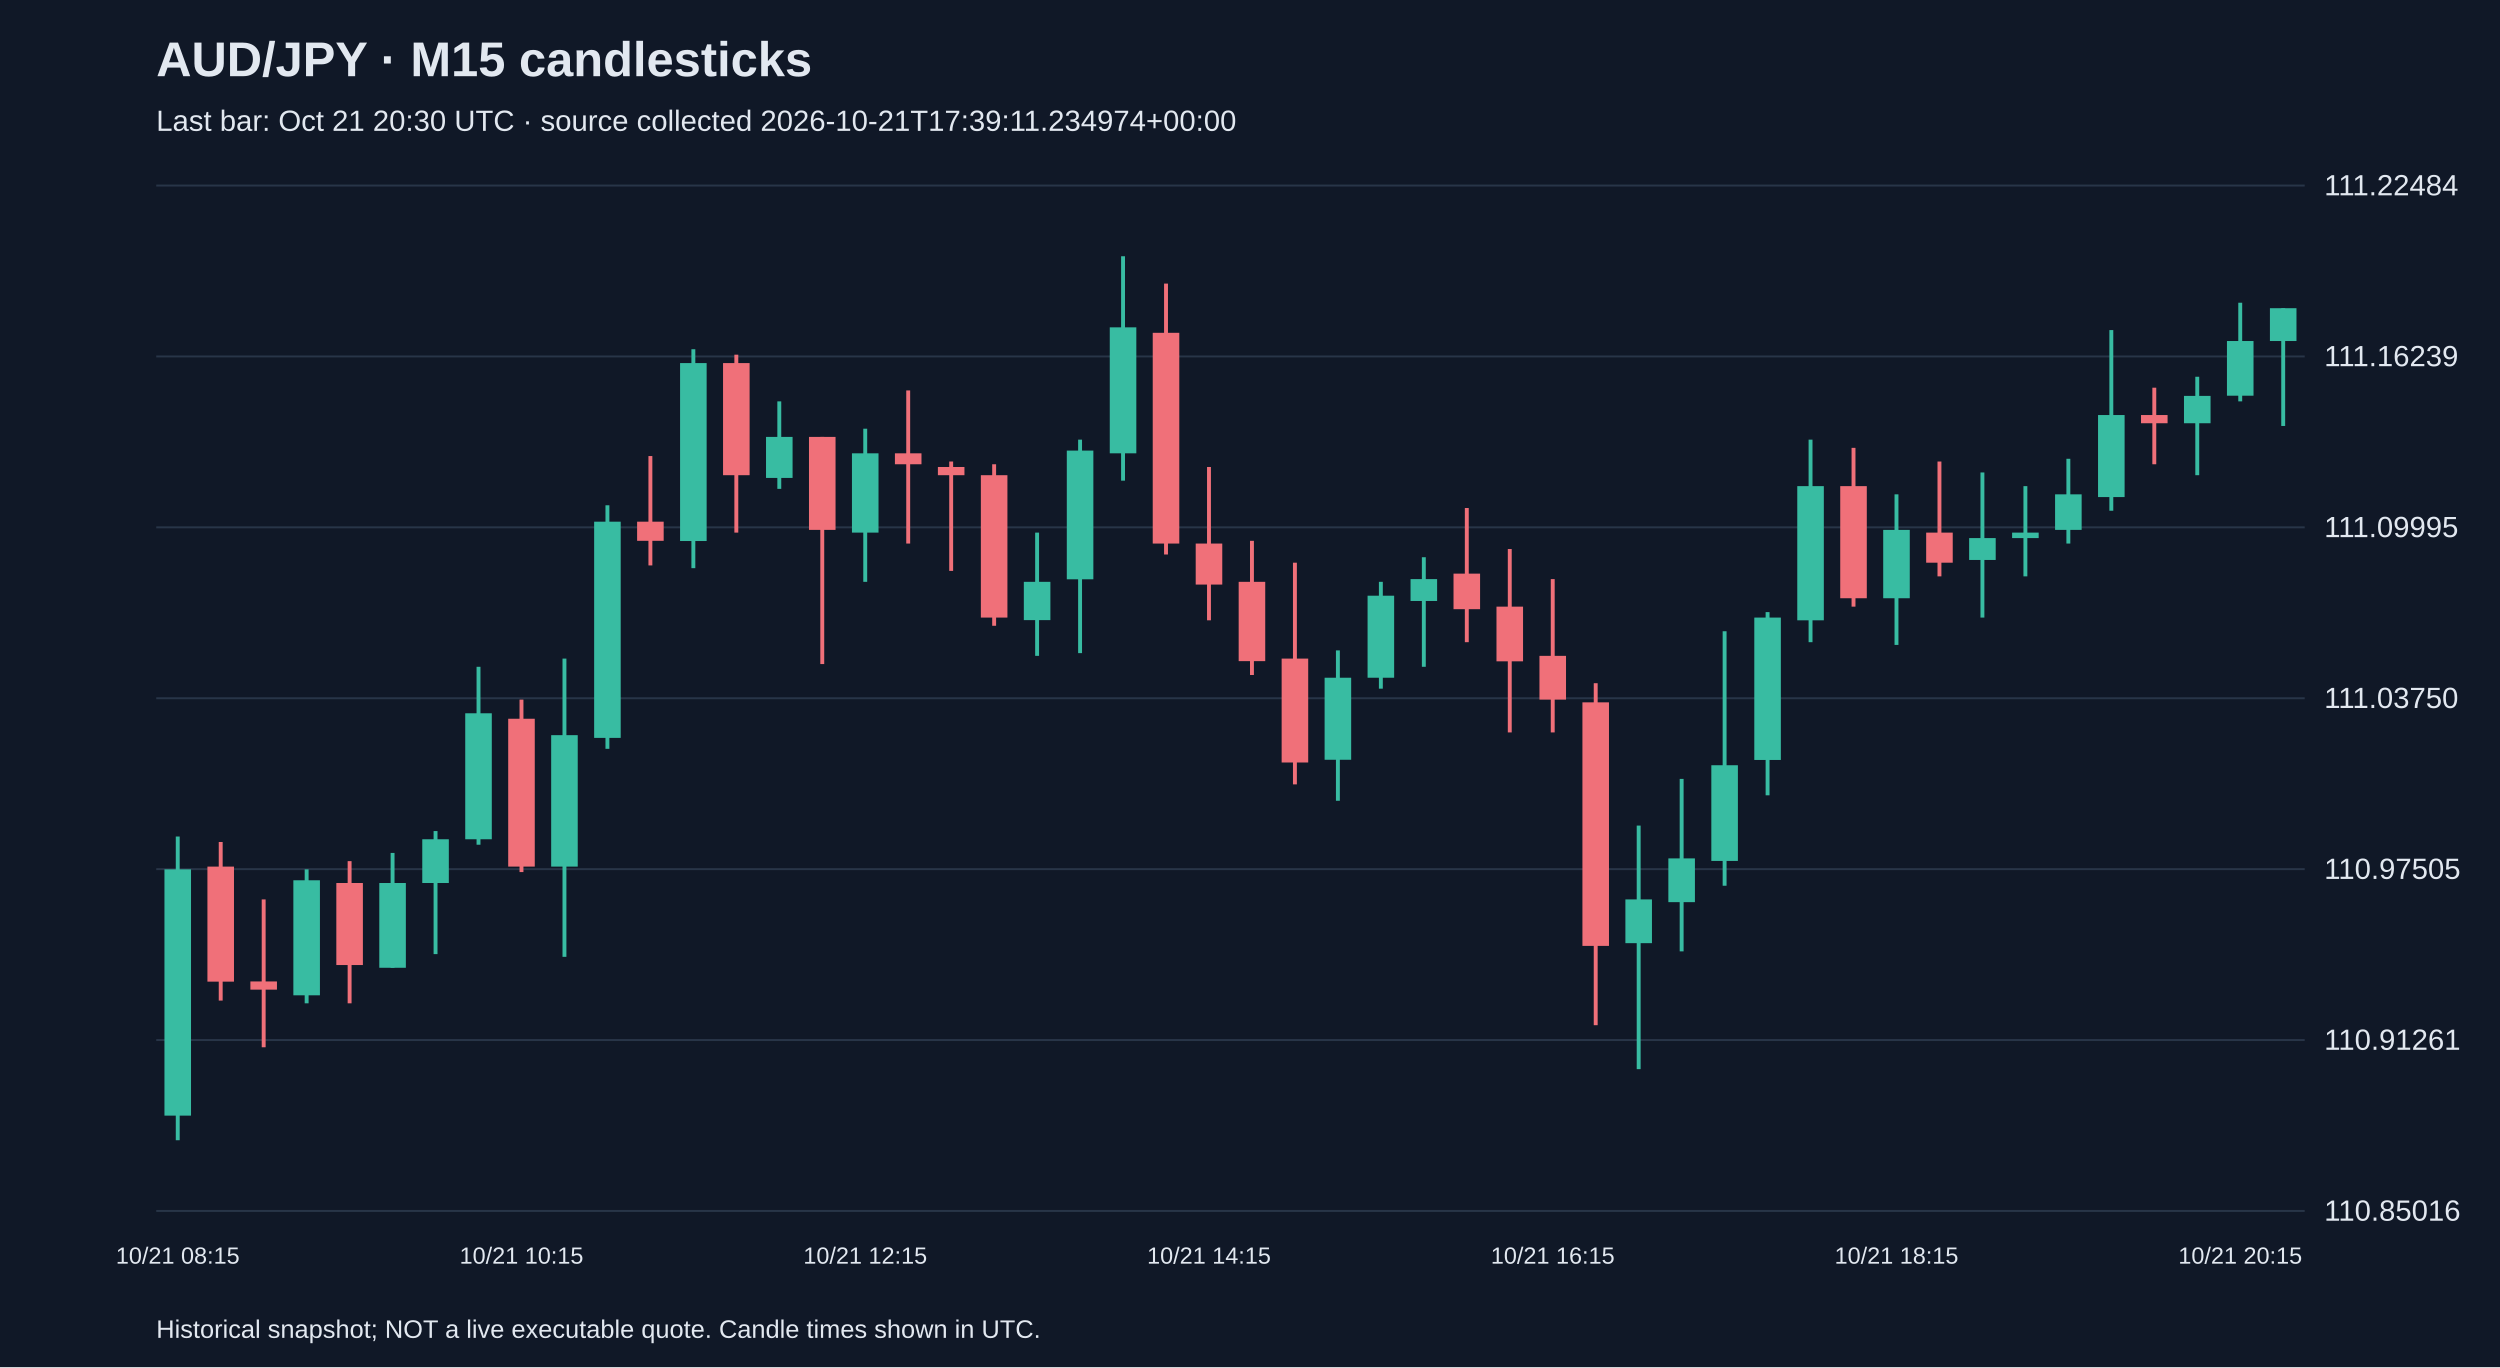
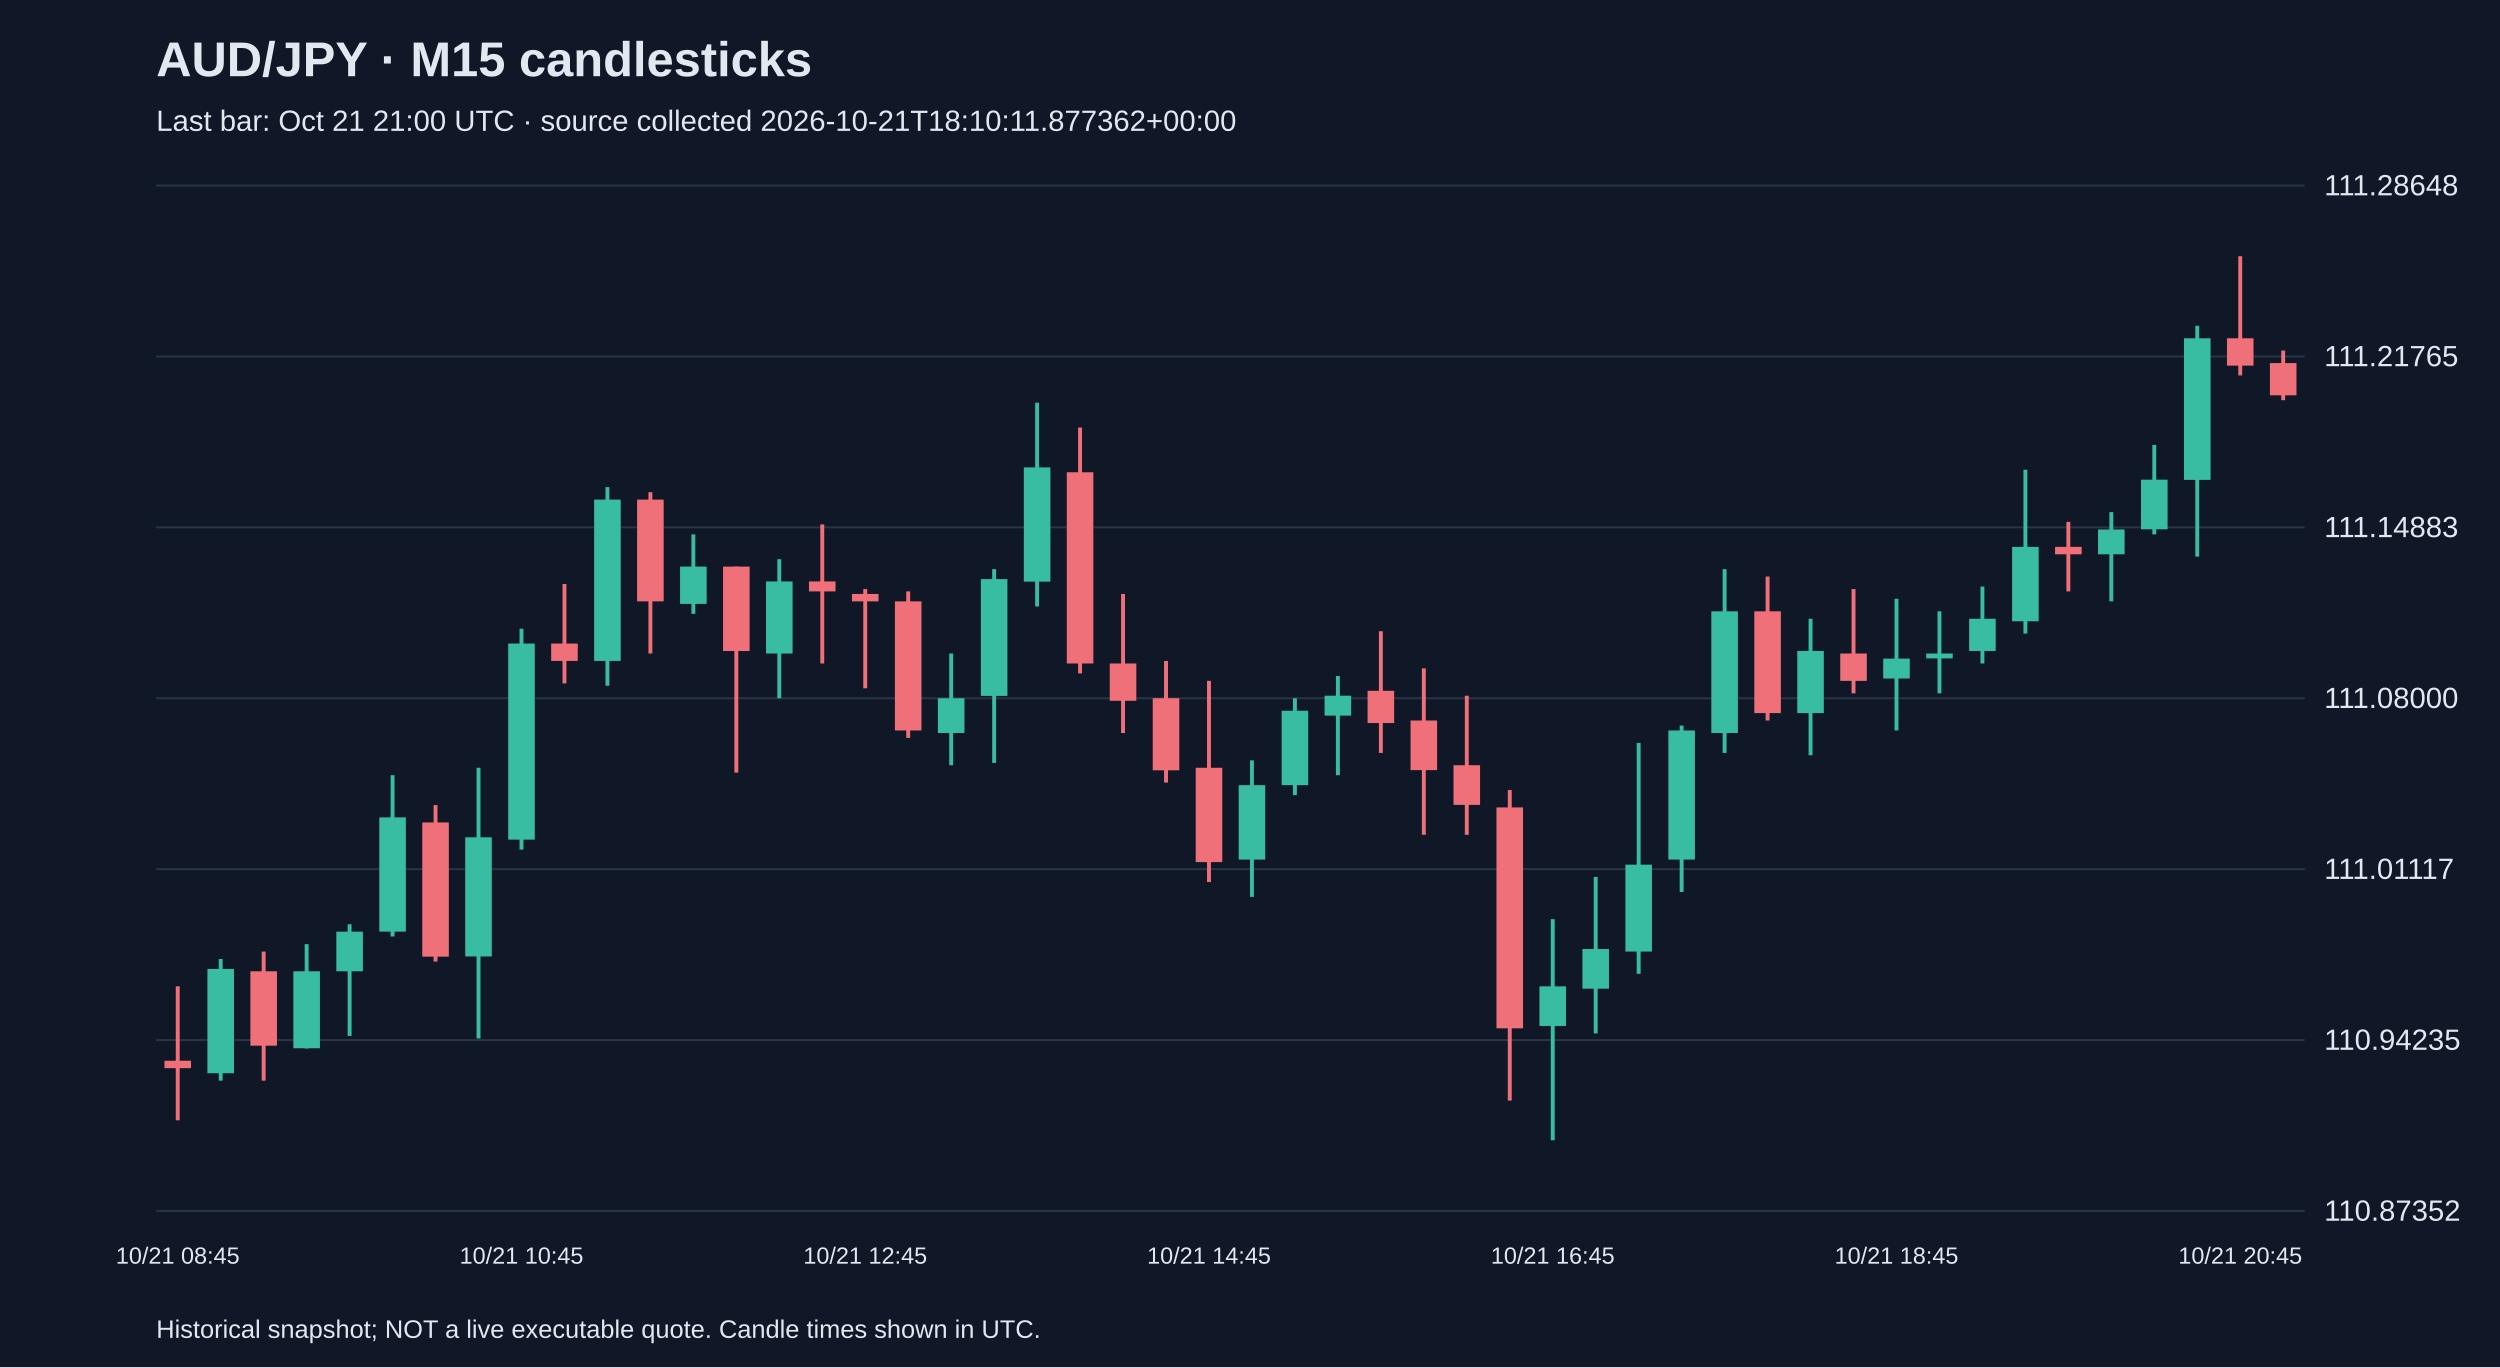
<svg xmlns="http://www.w3.org/2000/svg" viewBox="0 0 1280 700">
  <rect width="100%" height="100%" fill="#101827" />
  <style>text{font-family:Arial,sans-serif;fill:#e2e8f0}</style>
  <text x="80" y="39" font-size="25" font-weight="bold">AUD/JPY · M15 candlesticks</text>
-   <text x="80" y="67" font-size="15" fill="#a6b1c5">Last bar: Oct 21 20:30 UTC · source collected 2026-10-21T17:39:11.234974+00:00</text>
+   <text x="80" y="67" font-size="15" fill="#a6b1c5">Last bar: Oct 21 21:00 UTC · source collected 2026-10-21T18:10:11.877362+00:00</text>
  <line x1="80" y1="620.0" x2="1180" y2="620.0" stroke="#283548" />
-   <text x="1190" y="625.0" font-size="15">110.85016</text>
+   <text x="1190" y="625.0" font-size="15">110.87352</text>
  <line x1="80" y1="532.5" x2="1180" y2="532.5" stroke="#283548" />
-   <text x="1190" y="537.5" font-size="15">110.91261</text>
+   <text x="1190" y="537.5" font-size="15">110.94235</text>
  <line x1="80" y1="445.0" x2="1180" y2="445.0" stroke="#283548" />
-   <text x="1190" y="450.0" font-size="15">110.97505</text>
+   <text x="1190" y="450.0" font-size="15">111.01117</text>
  <line x1="80" y1="357.5" x2="1180" y2="357.5" stroke="#283548" />
-   <text x="1190" y="362.5" font-size="15">111.03750</text>
+   <text x="1190" y="362.5" font-size="15">111.08000</text>
  <line x1="80" y1="270.0" x2="1180" y2="270.0" stroke="#283548" />
-   <text x="1190" y="275.0" font-size="15">111.09995</text>
+   <text x="1190" y="275.0" font-size="15">111.14883</text>
  <line x1="80" y1="182.5" x2="1180" y2="182.5" stroke="#283548" />
-   <text x="1190" y="187.5" font-size="15">111.16239</text>
+   <text x="1190" y="187.5" font-size="15">111.21765</text>
  <line x1="80" y1="95.0" x2="1180" y2="95.0" stroke="#283548" />
-   <text x="1190" y="100.0" font-size="15">111.22484</text>
-   <line x1="91.0" y1="428.3" x2="91.0" y2="583.8" stroke="#38bca2" stroke-width="2" />
-   <rect x="84.2" y="445.1" width="13.6" height="126.1" fill="#38bca2" />
-   <text x="91.0" y="647" text-anchor="middle" font-size="12">10/21 08:15</text>
-   <line x1="113.0" y1="431.1" x2="113.0" y2="512.3" stroke="#f07079" stroke-width="2" />
-   <rect x="106.2" y="443.7" width="13.6" height="58.9" fill="#f07079" />
-   <line x1="135.0" y1="460.5" x2="135.0" y2="536.2" stroke="#f07079" stroke-width="2" />
-   <rect x="128.2" y="502.5" width="13.6" height="4.2" fill="#f07079" />
-   <line x1="157.0" y1="445.1" x2="157.0" y2="513.7" stroke="#38bca2" stroke-width="2" />
-   <rect x="150.2" y="450.7" width="13.6" height="58.9" fill="#38bca2" />
-   <line x1="179.0" y1="440.9" x2="179.0" y2="513.7" stroke="#f07079" stroke-width="2" />
-   <rect x="172.2" y="452.1" width="13.6" height="42.0" fill="#f07079" />
-   <line x1="201.0" y1="436.7" x2="201.0" y2="495.5" stroke="#38bca2" stroke-width="2" />
-   <rect x="194.2" y="452.1" width="13.6" height="43.4" fill="#38bca2" />
-   <line x1="223.0" y1="425.5" x2="223.0" y2="488.5" stroke="#38bca2" stroke-width="2" />
-   <rect x="216.2" y="429.7" width="13.6" height="22.4" fill="#38bca2" />
-   <line x1="245.0" y1="341.4" x2="245.0" y2="432.5" stroke="#38bca2" stroke-width="2" />
-   <rect x="238.2" y="365.2" width="13.6" height="64.5" fill="#38bca2" />
-   <line x1="267.0" y1="358.2" x2="267.0" y2="446.5" stroke="#f07079" stroke-width="2" />
-   <rect x="260.2" y="368.0" width="13.6" height="75.7" fill="#f07079" />
-   <text x="267.0" y="647" text-anchor="middle" font-size="12">10/21 10:15</text>
-   <line x1="289.0" y1="337.2" x2="289.0" y2="489.9" stroke="#38bca2" stroke-width="2" />
-   <rect x="282.2" y="376.4" width="13.6" height="67.3" fill="#38bca2" />
-   <line x1="311.0" y1="258.7" x2="311.0" y2="383.4" stroke="#38bca2" stroke-width="2" />
-   <rect x="304.2" y="267.1" width="13.6" height="110.7" fill="#38bca2" />
-   <line x1="333.0" y1="233.5" x2="333.0" y2="289.5" stroke="#f07079" stroke-width="2" />
-   <rect x="326.2" y="267.1" width="13.6" height="9.8" fill="#f07079" />
-   <line x1="355.0" y1="178.8" x2="355.0" y2="290.9" stroke="#38bca2" stroke-width="2" />
-   <rect x="348.2" y="185.9" width="13.6" height="91.1" fill="#38bca2" />
-   <line x1="377.0" y1="181.6" x2="377.0" y2="272.7" stroke="#f07079" stroke-width="2" />
-   <rect x="370.2" y="185.9" width="13.6" height="57.4" fill="#f07079" />
-   <line x1="399.0" y1="205.5" x2="399.0" y2="250.3" stroke="#38bca2" stroke-width="2" />
-   <rect x="392.2" y="223.7" width="13.6" height="21.0" fill="#38bca2" />
-   <line x1="421.0" y1="223.7" x2="421.0" y2="340.0" stroke="#f07079" stroke-width="2" />
-   <rect x="414.2" y="223.7" width="13.6" height="47.6" fill="#f07079" />
-   <line x1="443.0" y1="219.5" x2="443.0" y2="297.9" stroke="#38bca2" stroke-width="2" />
-   <rect x="436.2" y="232.1" width="13.6" height="40.6" fill="#38bca2" />
-   <text x="443.0" y="647" text-anchor="middle" font-size="12">10/21 12:15</text>
-   <line x1="465.0" y1="199.9" x2="465.0" y2="278.3" stroke="#f07079" stroke-width="2" />
-   <rect x="458.2" y="232.1" width="13.6" height="5.6" fill="#f07079" />
-   <line x1="487.0" y1="236.3" x2="487.0" y2="292.3" stroke="#f07079" stroke-width="2" />
-   <rect x="480.2" y="239.1" width="13.6" height="4.2" fill="#f07079" />
-   <line x1="509.0" y1="237.7" x2="509.0" y2="320.4" stroke="#f07079" stroke-width="2" />
-   <rect x="502.2" y="243.3" width="13.6" height="72.9" fill="#f07079" />
-   <line x1="531.0" y1="272.7" x2="531.0" y2="335.8" stroke="#38bca2" stroke-width="2" />
-   <rect x="524.2" y="297.9" width="13.6" height="19.6" fill="#38bca2" />
-   <line x1="553.0" y1="225.1" x2="553.0" y2="334.4" stroke="#38bca2" stroke-width="2" />
-   <rect x="546.2" y="230.7" width="13.6" height="65.9" fill="#38bca2" />
-   <line x1="575.0" y1="131.2" x2="575.0" y2="246.1" stroke="#38bca2" stroke-width="2" />
-   <rect x="568.2" y="167.6" width="13.6" height="64.5" fill="#38bca2" />
-   <line x1="597.0" y1="145.2" x2="597.0" y2="283.9" stroke="#f07079" stroke-width="2" />
-   <rect x="590.2" y="170.4" width="13.6" height="107.9" fill="#f07079" />
-   <line x1="619.0" y1="239.1" x2="619.0" y2="317.6" stroke="#f07079" stroke-width="2" />
-   <rect x="612.2" y="278.3" width="13.6" height="21.0" fill="#f07079" />
-   <text x="619.0" y="647" text-anchor="middle" font-size="12">10/21 14:15</text>
-   <line x1="641.0" y1="276.9" x2="641.0" y2="345.6" stroke="#f07079" stroke-width="2" />
-   <rect x="634.2" y="297.9" width="13.6" height="40.6" fill="#f07079" />
-   <line x1="663.0" y1="288.1" x2="663.0" y2="401.6" stroke="#f07079" stroke-width="2" />
-   <rect x="656.2" y="337.2" width="13.6" height="53.2" fill="#f07079" />
-   <line x1="685.0" y1="333.0" x2="685.0" y2="410.0" stroke="#38bca2" stroke-width="2" />
-   <rect x="678.2" y="347.0" width="13.6" height="42.0" fill="#38bca2" />
-   <line x1="707.0" y1="297.9" x2="707.0" y2="352.6" stroke="#38bca2" stroke-width="2" />
-   <rect x="700.2" y="305.0" width="13.6" height="42.0" fill="#38bca2" />
-   <line x1="729.0" y1="285.3" x2="729.0" y2="341.4" stroke="#38bca2" stroke-width="2" />
-   <rect x="722.2" y="296.5" width="13.6" height="11.2" fill="#38bca2" />
-   <line x1="751.0" y1="260.1" x2="751.0" y2="328.8" stroke="#f07079" stroke-width="2" />
-   <rect x="744.2" y="293.7" width="13.6" height="18.2" fill="#f07079" />
-   <line x1="773.0" y1="281.1" x2="773.0" y2="375.0" stroke="#f07079" stroke-width="2" />
-   <rect x="766.2" y="310.6" width="13.6" height="28.0" fill="#f07079" />
-   <line x1="795.0" y1="296.5" x2="795.0" y2="375.0" stroke="#f07079" stroke-width="2" />
-   <rect x="788.2" y="335.8" width="13.6" height="22.4" fill="#f07079" />
-   <text x="795.0" y="647" text-anchor="middle" font-size="12">10/21 16:15</text>
-   <line x1="817.0" y1="349.8" x2="817.0" y2="524.9" stroke="#f07079" stroke-width="2" />
-   <rect x="810.2" y="359.6" width="13.6" height="124.7" fill="#f07079" />
-   <line x1="839.0" y1="422.7" x2="839.0" y2="547.4" stroke="#38bca2" stroke-width="2" />
-   <rect x="832.2" y="460.5" width="13.6" height="22.4" fill="#38bca2" />
-   <line x1="861.0" y1="398.8" x2="861.0" y2="487.1" stroke="#38bca2" stroke-width="2" />
-   <rect x="854.2" y="439.5" width="13.6" height="22.4" fill="#38bca2" />
-   <line x1="883.0" y1="323.2" x2="883.0" y2="453.5" stroke="#38bca2" stroke-width="2" />
-   <rect x="876.2" y="391.8" width="13.6" height="49.0" fill="#38bca2" />
-   <line x1="905.0" y1="313.4" x2="905.0" y2="407.2" stroke="#38bca2" stroke-width="2" />
-   <rect x="898.2" y="316.2" width="13.6" height="72.9" fill="#38bca2" />
-   <line x1="927.0" y1="225.1" x2="927.0" y2="328.8" stroke="#38bca2" stroke-width="2" />
-   <rect x="920.2" y="248.9" width="13.6" height="68.7" fill="#38bca2" />
-   <line x1="949.0" y1="229.3" x2="949.0" y2="310.6" stroke="#f07079" stroke-width="2" />
-   <rect x="942.2" y="248.9" width="13.6" height="57.4" fill="#f07079" />
-   <line x1="971.0" y1="253.1" x2="971.0" y2="330.2" stroke="#38bca2" stroke-width="2" />
-   <rect x="964.2" y="271.3" width="13.6" height="35.0" fill="#38bca2" />
-   <text x="971.0" y="647" text-anchor="middle" font-size="12">10/21 18:15</text>
-   <line x1="993.0" y1="236.3" x2="993.0" y2="295.1" stroke="#f07079" stroke-width="2" />
-   <rect x="986.2" y="272.7" width="13.6" height="15.4" fill="#f07079" />
-   <line x1="1015.0" y1="241.9" x2="1015.0" y2="316.2" stroke="#38bca2" stroke-width="2" />
-   <rect x="1008.2" y="275.5" width="13.6" height="11.2" fill="#38bca2" />
-   <line x1="1037.0" y1="248.9" x2="1037.0" y2="295.1" stroke="#38bca2" stroke-width="2" />
-   <rect x="1030.2" y="272.7" width="13.6" height="2.8" fill="#38bca2" />
-   <line x1="1059.0" y1="234.9" x2="1059.0" y2="278.3" stroke="#38bca2" stroke-width="2" />
-   <rect x="1052.2" y="253.1" width="13.6" height="18.2" fill="#38bca2" />
-   <line x1="1081.0" y1="169.0" x2="1081.0" y2="261.5" stroke="#38bca2" stroke-width="2" />
-   <rect x="1074.2" y="212.5" width="13.6" height="42.0" fill="#38bca2" />
-   <line x1="1103.0" y1="198.5" x2="1103.0" y2="237.7" stroke="#f07079" stroke-width="2" />
-   <rect x="1096.2" y="212.5" width="13.6" height="4.2" fill="#f07079" />
-   <line x1="1125.0" y1="192.9" x2="1125.0" y2="243.3" stroke="#38bca2" stroke-width="2" />
-   <rect x="1118.2" y="202.7" width="13.6" height="14.0" fill="#38bca2" />
-   <line x1="1147.0" y1="155.0" x2="1147.0" y2="205.5" stroke="#38bca2" stroke-width="2" />
-   <rect x="1140.2" y="174.6" width="13.6" height="28.0" fill="#38bca2" />
-   <text x="1147.0" y="647" text-anchor="middle" font-size="12">10/21 20:15</text>
-   <line x1="1169.0" y1="157.8" x2="1169.0" y2="218.1" stroke="#38bca2" stroke-width="2" />
-   <rect x="1162.2" y="157.8" width="13.6" height="16.8" fill="#38bca2" />
+   <text x="1190" y="100.0" font-size="15">111.28648</text>
+   <line x1="91.0" y1="505.0" x2="91.0" y2="573.6" stroke="#f07079" stroke-width="2" />
+   <rect x="84.2" y="543.1" width="13.6" height="3.8" fill="#f07079" />
+   <text x="91.0" y="647" text-anchor="middle" font-size="12">10/21 08:45</text>
+   <line x1="113.0" y1="491.0" x2="113.0" y2="553.3" stroke="#38bca2" stroke-width="2" />
+   <rect x="106.2" y="496.1" width="13.6" height="53.4" fill="#38bca2" />
+   <line x1="135.0" y1="487.2" x2="135.0" y2="553.3" stroke="#f07079" stroke-width="2" />
+   <rect x="128.2" y="497.3" width="13.6" height="38.1" fill="#f07079" />
+   <line x1="157.0" y1="483.4" x2="157.0" y2="536.8" stroke="#38bca2" stroke-width="2" />
+   <rect x="150.2" y="497.3" width="13.6" height="39.4" fill="#38bca2" />
+   <line x1="179.0" y1="473.2" x2="179.0" y2="530.4" stroke="#38bca2" stroke-width="2" />
+   <rect x="172.2" y="477.0" width="13.6" height="20.3" fill="#38bca2" />
+   <line x1="201.0" y1="396.9" x2="201.0" y2="479.5" stroke="#38bca2" stroke-width="2" />
+   <rect x="194.2" y="418.5" width="13.6" height="58.5" fill="#38bca2" />
+   <line x1="223.0" y1="412.2" x2="223.0" y2="492.3" stroke="#f07079" stroke-width="2" />
+   <rect x="216.2" y="421.1" width="13.6" height="68.7" fill="#f07079" />
+   <line x1="245.0" y1="393.1" x2="245.0" y2="531.7" stroke="#38bca2" stroke-width="2" />
+   <rect x="238.2" y="428.7" width="13.6" height="61.0" fill="#38bca2" />
+   <line x1="267.0" y1="321.9" x2="267.0" y2="435.0" stroke="#38bca2" stroke-width="2" />
+   <rect x="260.2" y="329.5" width="13.6" height="100.4" fill="#38bca2" />
+   <text x="267.0" y="647" text-anchor="middle" font-size="12">10/21 10:45</text>
+   <line x1="289.0" y1="299.0" x2="289.0" y2="349.9" stroke="#f07079" stroke-width="2" />
+   <rect x="282.2" y="329.5" width="13.6" height="8.9" fill="#f07079" />
+   <line x1="311.0" y1="249.4" x2="311.0" y2="351.1" stroke="#38bca2" stroke-width="2" />
+   <rect x="304.2" y="255.8" width="13.6" height="82.6" fill="#38bca2" />
+   <line x1="333.0" y1="252.0" x2="333.0" y2="334.6" stroke="#f07079" stroke-width="2" />
+   <rect x="326.2" y="255.8" width="13.6" height="52.1" fill="#f07079" />
+   <line x1="355.0" y1="273.6" x2="355.0" y2="314.3" stroke="#38bca2" stroke-width="2" />
+   <rect x="348.2" y="290.1" width="13.6" height="19.1" fill="#38bca2" />
+   <line x1="377.0" y1="290.1" x2="377.0" y2="395.6" stroke="#f07079" stroke-width="2" />
+   <rect x="370.2" y="290.1" width="13.6" height="43.2" fill="#f07079" />
+   <line x1="399.0" y1="286.3" x2="399.0" y2="357.5" stroke="#38bca2" stroke-width="2" />
+   <rect x="392.2" y="297.7" width="13.6" height="36.9" fill="#38bca2" />
+   <line x1="421.0" y1="268.5" x2="421.0" y2="339.7" stroke="#f07079" stroke-width="2" />
+   <rect x="414.2" y="297.7" width="13.6" height="5.1" fill="#f07079" />
+   <line x1="443.0" y1="301.6" x2="443.0" y2="352.4" stroke="#f07079" stroke-width="2" />
+   <rect x="436.2" y="304.1" width="13.6" height="3.8" fill="#f07079" />
+   <text x="443.0" y="647" text-anchor="middle" font-size="12">10/21 12:45</text>
+   <line x1="465.0" y1="302.8" x2="465.0" y2="377.8" stroke="#f07079" stroke-width="2" />
+   <rect x="458.2" y="307.9" width="13.6" height="66.1" fill="#f07079" />
+   <line x1="487.0" y1="334.6" x2="487.0" y2="391.8" stroke="#38bca2" stroke-width="2" />
+   <rect x="480.2" y="357.5" width="13.6" height="17.8" fill="#38bca2" />
+   <line x1="509.0" y1="291.4" x2="509.0" y2="390.6" stroke="#38bca2" stroke-width="2" />
+   <rect x="502.2" y="296.5" width="13.6" height="59.8" fill="#38bca2" />
+   <line x1="531.0" y1="206.2" x2="531.0" y2="310.5" stroke="#38bca2" stroke-width="2" />
+   <rect x="524.2" y="239.3" width="13.6" height="58.5" fill="#38bca2" />
+   <line x1="553.0" y1="218.9" x2="553.0" y2="344.8" stroke="#f07079" stroke-width="2" />
+   <rect x="546.2" y="241.8" width="13.6" height="97.9" fill="#f07079" />
+   <line x1="575.0" y1="304.1" x2="575.0" y2="375.3" stroke="#f07079" stroke-width="2" />
+   <rect x="568.2" y="339.7" width="13.6" height="19.1" fill="#f07079" />
+   <line x1="597.0" y1="338.4" x2="597.0" y2="400.7" stroke="#f07079" stroke-width="2" />
+   <rect x="590.2" y="357.5" width="13.6" height="36.9" fill="#f07079" />
+   <line x1="619.0" y1="348.6" x2="619.0" y2="451.6" stroke="#f07079" stroke-width="2" />
+   <rect x="612.2" y="393.1" width="13.6" height="48.3" fill="#f07079" />
+   <text x="619.0" y="647" text-anchor="middle" font-size="12">10/21 14:45</text>
+   <line x1="641.0" y1="389.3" x2="641.0" y2="459.2" stroke="#38bca2" stroke-width="2" />
+   <rect x="634.2" y="402.0" width="13.6" height="38.1" fill="#38bca2" />
+   <line x1="663.0" y1="357.5" x2="663.0" y2="407.1" stroke="#38bca2" stroke-width="2" />
+   <rect x="656.2" y="363.9" width="13.6" height="38.1" fill="#38bca2" />
+   <line x1="685.0" y1="346.1" x2="685.0" y2="396.9" stroke="#38bca2" stroke-width="2" />
+   <rect x="678.2" y="356.2" width="13.6" height="10.2" fill="#38bca2" />
+   <line x1="707.0" y1="323.2" x2="707.0" y2="385.5" stroke="#f07079" stroke-width="2" />
+   <rect x="700.2" y="353.7" width="13.6" height="16.5" fill="#f07079" />
+   <line x1="729.0" y1="342.2" x2="729.0" y2="427.4" stroke="#f07079" stroke-width="2" />
+   <rect x="722.2" y="368.9" width="13.6" height="25.4" fill="#f07079" />
+   <line x1="751.0" y1="356.2" x2="751.0" y2="427.4" stroke="#f07079" stroke-width="2" />
+   <rect x="744.2" y="391.8" width="13.6" height="20.3" fill="#f07079" />
+   <line x1="773.0" y1="404.5" x2="773.0" y2="563.5" stroke="#f07079" stroke-width="2" />
+   <rect x="766.2" y="413.4" width="13.6" height="113.1" fill="#f07079" />
+   <line x1="795.0" y1="470.6" x2="795.0" y2="583.8" stroke="#38bca2" stroke-width="2" />
+   <rect x="788.2" y="505.0" width="13.6" height="20.3" fill="#38bca2" />
+   <text x="795.0" y="647" text-anchor="middle" font-size="12">10/21 16:45</text>
+   <line x1="817.0" y1="449.0" x2="817.0" y2="529.1" stroke="#38bca2" stroke-width="2" />
+   <rect x="810.2" y="485.9" width="13.6" height="20.3" fill="#38bca2" />
+   <line x1="839.0" y1="380.4" x2="839.0" y2="498.6" stroke="#38bca2" stroke-width="2" />
+   <rect x="832.2" y="442.7" width="13.6" height="44.5" fill="#38bca2" />
+   <line x1="861.0" y1="371.5" x2="861.0" y2="456.7" stroke="#38bca2" stroke-width="2" />
+   <rect x="854.2" y="374.0" width="13.6" height="66.1" fill="#38bca2" />
+   <line x1="883.0" y1="291.4" x2="883.0" y2="385.5" stroke="#38bca2" stroke-width="2" />
+   <rect x="876.2" y="313.0" width="13.6" height="62.3" fill="#38bca2" />
+   <line x1="905.0" y1="295.2" x2="905.0" y2="368.9" stroke="#f07079" stroke-width="2" />
+   <rect x="898.2" y="313.0" width="13.6" height="52.1" fill="#f07079" />
+   <line x1="927.0" y1="316.8" x2="927.0" y2="386.7" stroke="#38bca2" stroke-width="2" />
+   <rect x="920.2" y="333.3" width="13.6" height="31.8" fill="#38bca2" />
+   <line x1="949.0" y1="301.6" x2="949.0" y2="355.0" stroke="#f07079" stroke-width="2" />
+   <rect x="942.2" y="334.6" width="13.6" height="14.0" fill="#f07079" />
+   <line x1="971.0" y1="306.6" x2="971.0" y2="374.0" stroke="#38bca2" stroke-width="2" />
+   <rect x="964.2" y="337.2" width="13.6" height="10.2" fill="#38bca2" />
+   <text x="971.0" y="647" text-anchor="middle" font-size="12">10/21 18:45</text>
+   <line x1="993.0" y1="313.0" x2="993.0" y2="355.0" stroke="#38bca2" stroke-width="2" />
+   <rect x="986.2" y="334.6" width="13.6" height="2.5" fill="#38bca2" />
+   <line x1="1015.0" y1="300.3" x2="1015.0" y2="339.7" stroke="#38bca2" stroke-width="2" />
+   <rect x="1008.2" y="316.8" width="13.6" height="16.5" fill="#38bca2" />
+   <line x1="1037.0" y1="240.5" x2="1037.0" y2="324.4" stroke="#38bca2" stroke-width="2" />
+   <rect x="1030.2" y="280.0" width="13.6" height="38.1" fill="#38bca2" />
+   <line x1="1059.0" y1="267.2" x2="1059.0" y2="302.8" stroke="#f07079" stroke-width="2" />
+   <rect x="1052.2" y="280.0" width="13.6" height="3.8" fill="#f07079" />
+   <line x1="1081.0" y1="262.2" x2="1081.0" y2="307.9" stroke="#38bca2" stroke-width="2" />
+   <rect x="1074.2" y="271.1" width="13.6" height="12.7" fill="#38bca2" />
+   <line x1="1103.0" y1="227.8" x2="1103.0" y2="273.6" stroke="#38bca2" stroke-width="2" />
+   <rect x="1096.2" y="245.6" width="13.6" height="25.4" fill="#38bca2" />
+   <line x1="1125.0" y1="166.8" x2="1125.0" y2="285.0" stroke="#38bca2" stroke-width="2" />
+   <rect x="1118.2" y="173.2" width="13.6" height="72.5" fill="#38bca2" />
+   <line x1="1147.0" y1="131.2" x2="1147.0" y2="192.2" stroke="#f07079" stroke-width="2" />
+   <rect x="1140.2" y="173.2" width="13.6" height="14.0" fill="#f07079" />
+   <text x="1147.0" y="647" text-anchor="middle" font-size="12">10/21 20:45</text>
+   <line x1="1169.0" y1="179.5" x2="1169.0" y2="204.9" stroke="#f07079" stroke-width="2" />
+   <rect x="1162.2" y="185.9" width="13.6" height="16.5" fill="#f07079" />
  <text x="80" y="685" font-size="13">Historical snapshot; NOT a live executable quote. Candle times shown in UTC.</text>
</svg>
